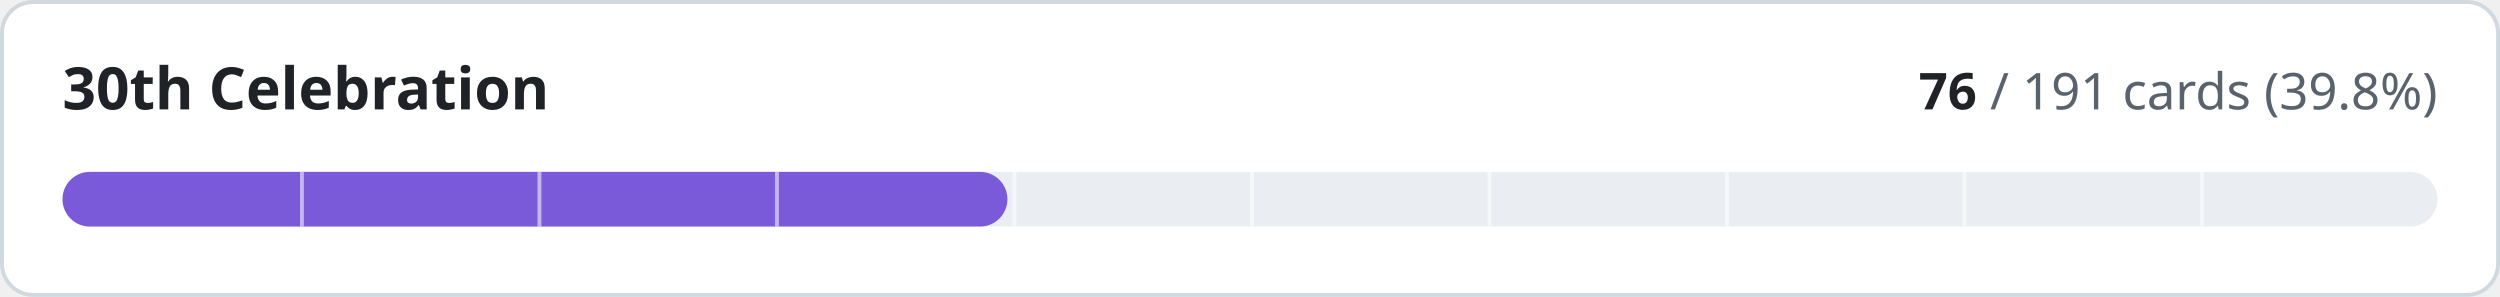
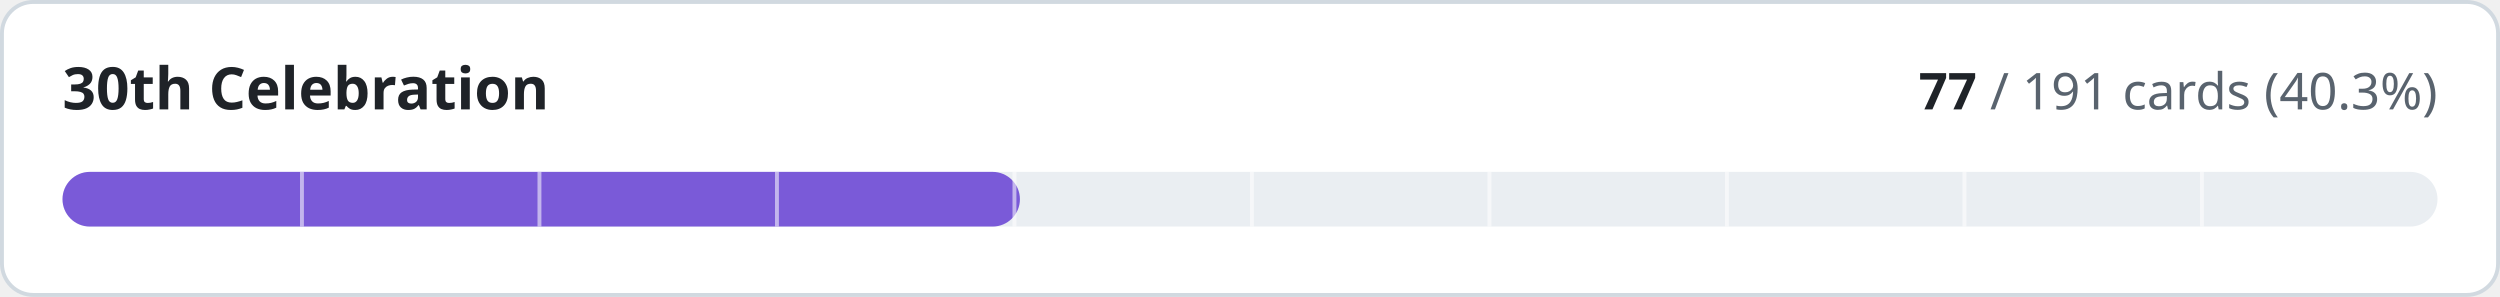
- <svg xmlns="http://www.w3.org/2000/svg" width="640" height="76" viewBox="0 0 640 76" role="img" aria-label="30th Celebration: 76 of 191 cards implemented">
+ <svg xmlns="http://www.w3.org/2000/svg" width="640" height="76" viewBox="0 0 640 76" role="img" aria-label="30th Celebration: 77 of 191 cards implemented">
  <style>
.t{fill:#1f2328}.m{fill:#59636e}.trk{fill:#eaeef2}.bd{stroke:#d1d9e0}.bg{fill:#ffffff}
@media (prefers-color-scheme:dark){.t{fill:#f0f6fc}.m{fill:#9198a1}.trk{fill:#262c36}.bd{stroke:#3d444d}.bg{fill:#0d1117}}
text{font-family:-apple-system,BlinkMacSystemFont,'Segoe UI','Noto Sans',Helvetica,Arial,sans-serif;font-variant-numeric:tabular-nums}
</style>
  <rect class="bg bd" x="0.5" y="0.5" width="639" height="75" rx="8" stroke-width="1" />
  <text class="t" x="16" y="28" font-size="15" font-weight="600">30th Celebration</text>
  <text class="m" x="624" y="28" font-size="13" text-anchor="end">
-     <tspan class="t" font-weight="600">76</tspan> / 191 cards (39.8%)</text>
+     <tspan class="t" font-weight="600">77</tspan> / 191 cards (40.3%)</text>
  <rect class="trk" x="16" y="44" width="608" height="14" rx="7" />
-   <rect x="16" y="44" width="241.9" height="14" rx="7" fill="#7a5ad8" />
+   <rect x="16" y="44" width="245.1" height="14" rx="7" fill="#7a5ad8" />
  <rect x="76.8" y="44" width="1" height="14" class="bg" opacity="0.55" />
  <rect x="137.6" y="44" width="1" height="14" class="bg" opacity="0.55" />
  <rect x="198.4" y="44" width="1" height="14" class="bg" opacity="0.55" />
  <rect x="259.2" y="44" width="1" height="14" class="bg" opacity="0.55" />
  <rect x="320.0" y="44" width="1" height="14" class="bg" opacity="0.55" />
  <rect x="380.8" y="44" width="1" height="14" class="bg" opacity="0.55" />
  <rect x="441.6" y="44" width="1" height="14" class="bg" opacity="0.55" />
  <rect x="502.4" y="44" width="1" height="14" class="bg" opacity="0.55" />
  <rect x="563.2" y="44" width="1" height="14" class="bg" opacity="0.55" />
</svg>
